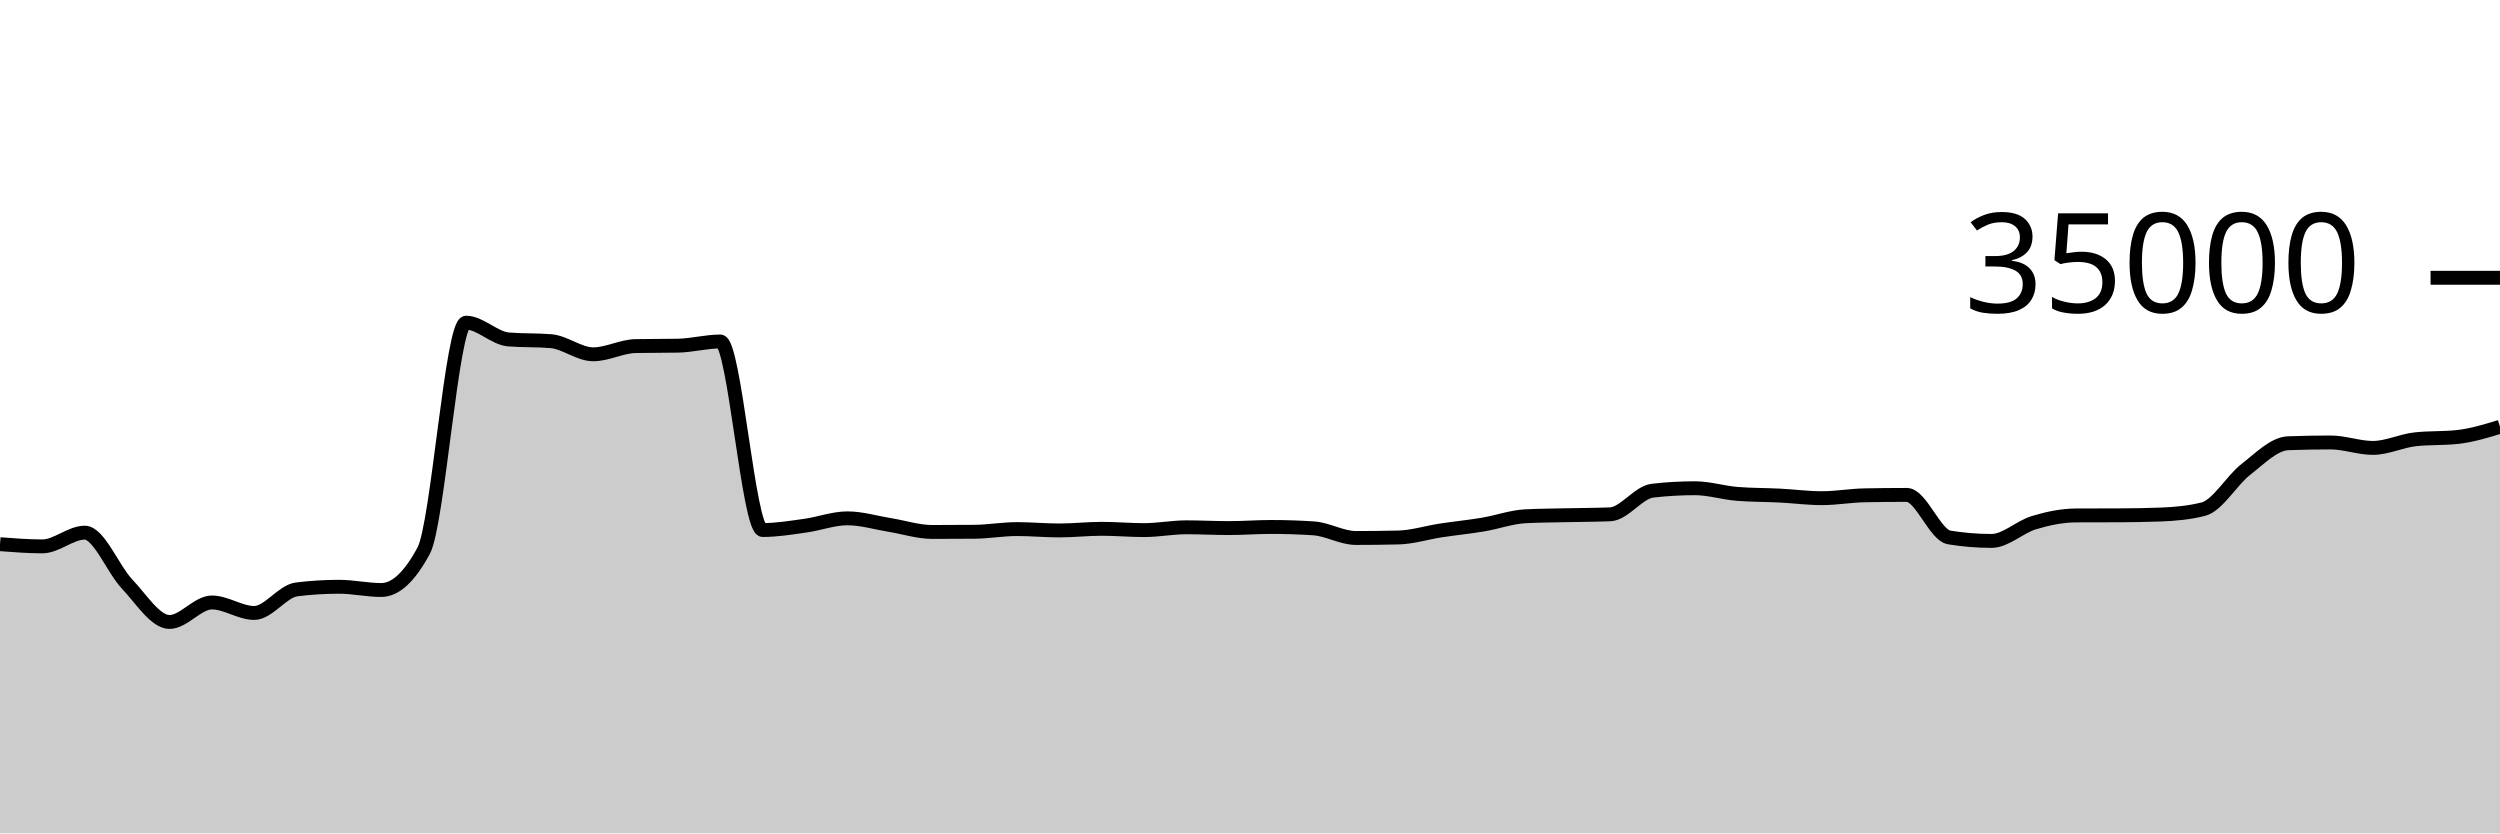
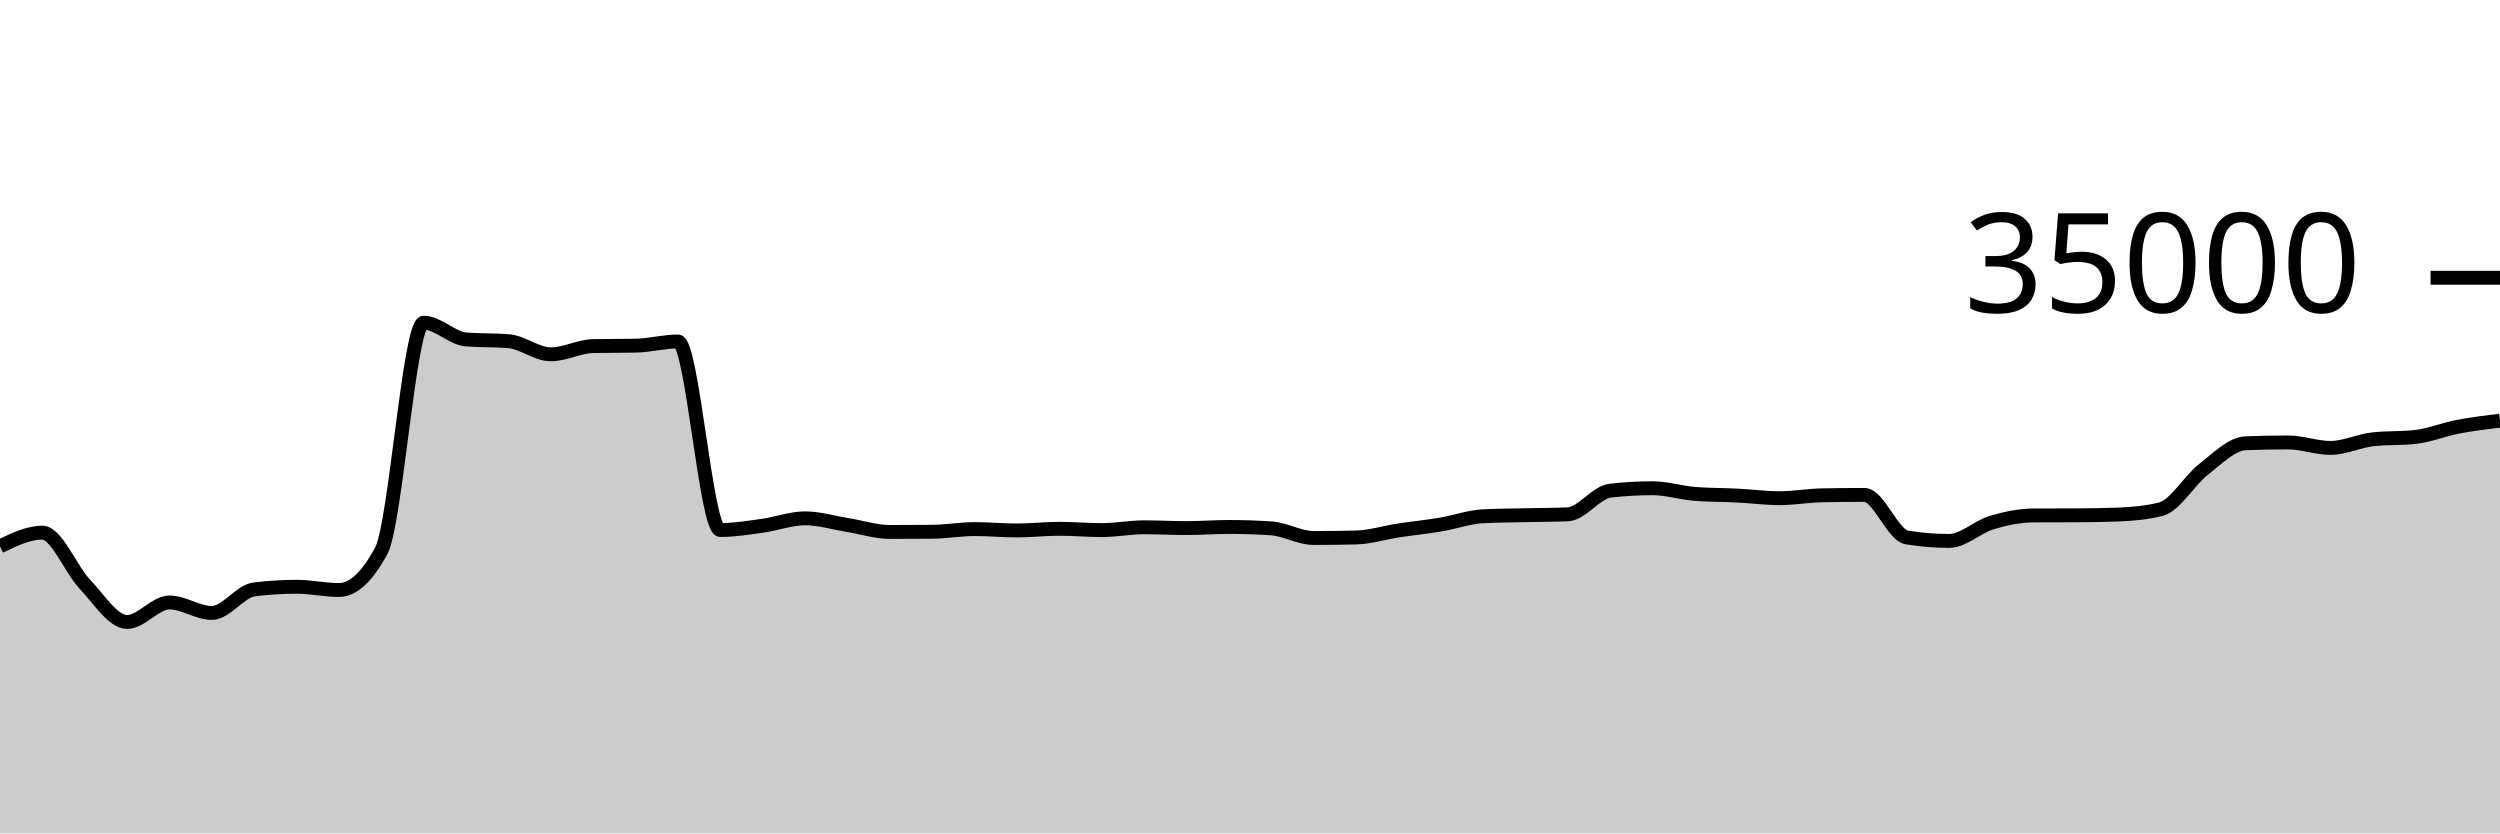
<svg xmlns="http://www.w3.org/2000/svg" viewBox="0 0 180 60">
  <g transform="translate(0,20)">
-     <path class="area" fill="rgba(0, 0, 0, 0.2)" d="M0,19.182C1.017,19.261,2.034,19.339,3.051,19.339C4.068,19.339,5.085,18.351,6.102,18.351C7.119,18.351,8.136,20.981,9.153,22.053C10.169,23.124,11.186,24.782,12.203,24.782C13.22,24.782,14.237,23.378,15.254,23.378C16.271,23.378,17.288,24.133,18.305,24.133C19.322,24.133,20.339,22.563,21.356,22.437C22.373,22.31,23.39,22.247,24.407,22.247C25.424,22.247,26.441,22.48,27.458,22.48C28.475,22.48,29.492,21.534,30.508,19.643C31.525,17.752,32.542,3.233,33.559,3.233C34.576,3.233,35.593,4.358,36.61,4.44C37.627,4.522,38.644,4.481,39.661,4.563C40.678,4.646,41.695,5.51,42.712,5.51C43.729,5.51,44.746,4.938,45.763,4.918C46.78,4.898,47.797,4.908,48.814,4.888C49.831,4.868,50.847,4.587,51.864,4.587C52.881,4.587,53.898,18.162,54.915,18.162C55.932,18.162,56.949,17.992,57.966,17.851C58.983,17.711,60,17.32,61.017,17.32C62.034,17.32,63.051,17.635,64.068,17.799C65.085,17.962,66.102,18.301,67.119,18.301C68.136,18.301,69.153,18.296,70.169,18.287C71.186,18.278,72.203,18.094,73.22,18.094C74.237,18.094,75.254,18.192,76.271,18.192C77.288,18.192,78.305,18.074,79.322,18.074C80.339,18.074,81.356,18.168,82.373,18.168C83.39,18.168,84.407,17.965,85.424,17.965C86.441,17.965,87.458,18.022,88.475,18.022C89.492,18.022,90.508,17.941,91.525,17.941C92.542,17.941,93.559,17.974,94.576,18.041C95.593,18.108,96.61,18.735,97.627,18.735C98.644,18.735,99.661,18.723,100.678,18.699C101.695,18.676,102.712,18.35,103.729,18.194C104.746,18.039,105.763,17.938,106.78,17.768C107.797,17.598,108.814,17.223,109.831,17.171C110.847,17.12,111.864,17.117,112.881,17.094C113.898,17.07,114.915,17.073,115.932,17.031C116.949,16.989,117.966,15.445,118.983,15.328C120,15.211,121.017,15.153,122.034,15.153C123.051,15.153,124.068,15.479,125.085,15.56C126.102,15.641,127.119,15.63,128.136,15.681C129.153,15.733,130.169,15.869,131.186,15.869C132.203,15.869,133.22,15.683,134.237,15.663C135.254,15.643,136.271,15.633,137.288,15.633C138.305,15.633,139.322,18.529,140.339,18.696C141.356,18.863,142.373,18.946,143.39,18.946C144.407,18.946,145.424,17.937,146.441,17.631C147.458,17.325,148.475,17.115,149.492,17.111C150.508,17.106,151.525,17.109,152.542,17.104C153.559,17.099,154.576,17.084,155.593,17.045C156.61,17.005,157.627,16.915,158.644,16.657C159.661,16.399,160.678,14.593,161.695,13.802C162.712,13.012,163.729,11.952,164.746,11.914C165.763,11.876,166.78,11.857,167.797,11.857C168.814,11.857,169.831,12.249,170.847,12.249C171.864,12.249,172.881,11.74,173.898,11.629C174.915,11.517,175.932,11.573,176.949,11.462C177.966,11.35,178.983,11.04,180,10.73L180,40C178.983,40,177.966,40,176.949,40C175.932,40,174.915,40,173.898,40C172.881,40,171.864,40,170.847,40C169.831,40,168.814,40,167.797,40C166.78,40,165.763,40,164.746,40C163.729,40,162.712,40,161.695,40C160.678,40,159.661,40,158.644,40C157.627,40,156.61,40,155.593,40C154.576,40,153.559,40,152.542,40C151.525,40,150.508,40,149.492,40C148.475,40,147.458,40,146.441,40C145.424,40,144.407,40,143.39,40C142.373,40,141.356,40,140.339,40C139.322,40,138.305,40,137.288,40C136.271,40,135.254,40,134.237,40C133.22,40,132.203,40,131.186,40C130.169,40,129.153,40,128.136,40C127.119,40,126.102,40,125.085,40C124.068,40,123.051,40,122.034,40C121.017,40,120,40,118.983,40C117.966,40,116.949,40,115.932,40C114.915,40,113.898,40,112.881,40C111.864,40,110.847,40,109.831,40C108.814,40,107.797,40,106.78,40C105.763,40,104.746,40,103.729,40C102.712,40,101.695,40,100.678,40C99.661,40,98.644,40,97.627,40C96.61,40,95.593,40,94.576,40C93.559,40,92.542,40,91.525,40C90.508,40,89.492,40,88.475,40C87.458,40,86.441,40,85.424,40C84.407,40,83.39,40,82.373,40C81.356,40,80.339,40,79.322,40C78.305,40,77.288,40,76.271,40C75.254,40,74.237,40,73.22,40C72.203,40,71.186,40,70.169,40C69.153,40,68.136,40,67.119,40C66.102,40,65.085,40,64.068,40C63.051,40,62.034,40,61.017,40C60,40,58.983,40,57.966,40C56.949,40,55.932,40,54.915,40C53.898,40,52.881,40,51.864,40C50.847,40,49.831,40,48.814,40C47.797,40,46.78,40,45.763,40C44.746,40,43.729,40,42.712,40C41.695,40,40.678,40,39.661,40C38.644,40,37.627,40,36.61,40C35.593,40,34.576,40,33.559,40C32.542,40,31.525,40,30.508,40C29.492,40,28.475,40,27.458,40C26.441,40,25.424,40,24.407,40C23.39,40,22.373,40,21.356,40C20.339,40,19.322,40,18.305,40C17.288,40,16.271,40,15.254,40C14.237,40,13.22,40,12.203,40C11.186,40,10.169,40,9.153,40C8.136,40,7.119,40,6.102,40C5.085,40,4.068,40,3.051,40C2.034,40,1.017,40,0,40Z" />
-     <path class="line" stroke="black" fill="none" d="M0,19.182C1.017,19.261,2.034,19.339,3.051,19.339C4.068,19.339,5.085,18.351,6.102,18.351C7.119,18.351,8.136,20.981,9.153,22.053C10.169,23.124,11.186,24.782,12.203,24.782C13.22,24.782,14.237,23.378,15.254,23.378C16.271,23.378,17.288,24.133,18.305,24.133C19.322,24.133,20.339,22.563,21.356,22.437C22.373,22.31,23.39,22.247,24.407,22.247C25.424,22.247,26.441,22.48,27.458,22.48C28.475,22.48,29.492,21.534,30.508,19.643C31.525,17.752,32.542,3.233,33.559,3.233C34.576,3.233,35.593,4.358,36.61,4.44C37.627,4.522,38.644,4.481,39.661,4.563C40.678,4.646,41.695,5.51,42.712,5.51C43.729,5.51,44.746,4.938,45.763,4.918C46.78,4.898,47.797,4.908,48.814,4.888C49.831,4.868,50.847,4.587,51.864,4.587C52.881,4.587,53.898,18.162,54.915,18.162C55.932,18.162,56.949,17.992,57.966,17.851C58.983,17.711,60,17.32,61.017,17.32C62.034,17.32,63.051,17.635,64.068,17.799C65.085,17.962,66.102,18.301,67.119,18.301C68.136,18.301,69.153,18.296,70.169,18.287C71.186,18.278,72.203,18.094,73.22,18.094C74.237,18.094,75.254,18.192,76.271,18.192C77.288,18.192,78.305,18.074,79.322,18.074C80.339,18.074,81.356,18.168,82.373,18.168C83.39,18.168,84.407,17.965,85.424,17.965C86.441,17.965,87.458,18.022,88.475,18.022C89.492,18.022,90.508,17.941,91.525,17.941C92.542,17.941,93.559,17.974,94.576,18.041C95.593,18.108,96.61,18.735,97.627,18.735C98.644,18.735,99.661,18.723,100.678,18.699C101.695,18.676,102.712,18.35,103.729,18.194C104.746,18.039,105.763,17.938,106.78,17.768C107.797,17.598,108.814,17.223,109.831,17.171C110.847,17.12,111.864,17.117,112.881,17.094C113.898,17.07,114.915,17.073,115.932,17.031C116.949,16.989,117.966,15.445,118.983,15.328C120,15.211,121.017,15.153,122.034,15.153C123.051,15.153,124.068,15.479,125.085,15.56C126.102,15.641,127.119,15.63,128.136,15.681C129.153,15.733,130.169,15.869,131.186,15.869C132.203,15.869,133.22,15.683,134.237,15.663C135.254,15.643,136.271,15.633,137.288,15.633C138.305,15.633,139.322,18.529,140.339,18.696C141.356,18.863,142.373,18.946,143.39,18.946C144.407,18.946,145.424,17.937,146.441,17.631C147.458,17.325,148.475,17.115,149.492,17.111C150.508,17.106,151.525,17.109,152.542,17.104C153.559,17.099,154.576,17.084,155.593,17.045C156.61,17.005,157.627,16.915,158.644,16.657C159.661,16.399,160.678,14.593,161.695,13.802C162.712,13.012,163.729,11.952,164.746,11.914C165.763,11.876,166.78,11.857,167.797,11.857C168.814,11.857,169.831,12.249,170.847,12.249C171.864,12.249,172.881,11.74,173.898,11.629C174.915,11.517,175.932,11.573,176.949,11.462C177.966,11.35,178.983,11.04,180,10.73" />
+     <path class="area" fill="rgba(0, 0, 0, 0.2)" d="M0,19.339C1.017,18.845,2.034,18.351,3.051,18.351C4.068,18.351,5.085,20.981,6.102,22.053C7.119,23.124,8.136,24.782,9.153,24.782C10.169,24.782,11.186,23.378,12.203,23.378C13.22,23.378,14.237,24.133,15.254,24.133C16.271,24.133,17.288,22.563,18.305,22.437C19.322,22.31,20.339,22.247,21.356,22.247C22.373,22.247,23.39,22.48,24.407,22.48C25.424,22.48,26.441,21.534,27.458,19.643C28.475,17.752,29.492,3.233,30.508,3.233C31.525,3.233,32.542,4.358,33.559,4.44C34.576,4.522,35.593,4.481,36.61,4.563C37.627,4.646,38.644,5.51,39.661,5.51C40.678,5.51,41.695,4.938,42.712,4.918C43.729,4.898,44.746,4.908,45.763,4.888C46.78,4.868,47.797,4.587,48.814,4.587C49.831,4.587,50.847,18.162,51.864,18.162C52.881,18.162,53.898,17.992,54.915,17.851C55.932,17.711,56.949,17.32,57.966,17.32C58.983,17.32,60,17.635,61.017,17.799C62.034,17.962,63.051,18.301,64.068,18.301C65.085,18.301,66.102,18.296,67.119,18.287C68.136,18.278,69.153,18.094,70.169,18.094C71.186,18.094,72.203,18.192,73.22,18.192C74.237,18.192,75.254,18.074,76.271,18.074C77.288,18.074,78.305,18.168,79.322,18.168C80.339,18.168,81.356,17.965,82.373,17.965C83.39,17.965,84.407,18.022,85.424,18.022C86.441,18.022,87.458,17.941,88.475,17.941C89.492,17.941,90.508,17.974,91.525,18.041C92.542,18.108,93.559,18.735,94.576,18.735C95.593,18.735,96.61,18.723,97.627,18.699C98.644,18.676,99.661,18.35,100.678,18.194C101.695,18.039,102.712,17.938,103.729,17.768C104.746,17.598,105.763,17.223,106.78,17.171C107.797,17.12,108.814,17.117,109.831,17.094C110.847,17.07,111.864,17.073,112.881,17.031C113.898,16.989,114.915,15.445,115.932,15.328C116.949,15.211,117.966,15.153,118.983,15.153C120,15.153,121.017,15.479,122.034,15.56C123.051,15.641,124.068,15.63,125.085,15.681C126.102,15.733,127.119,15.869,128.136,15.869C129.153,15.869,130.169,15.683,131.186,15.663C132.203,15.643,133.22,15.633,134.237,15.633C135.254,15.633,136.271,18.529,137.288,18.696C138.305,18.863,139.322,18.946,140.339,18.946C141.356,18.946,142.373,17.937,143.39,17.631C144.407,17.325,145.424,17.115,146.441,17.111C147.458,17.106,148.475,17.109,149.492,17.104C150.508,17.099,151.525,17.084,152.542,17.045C153.559,17.005,154.576,16.915,155.593,16.657C156.61,16.399,157.627,14.593,158.644,13.802C159.661,13.012,160.678,11.952,161.695,11.914C162.712,11.876,163.729,11.857,164.746,11.857C165.763,11.857,166.78,12.249,167.797,12.249C168.814,12.249,169.831,11.74,170.847,11.629C171.864,11.517,172.881,11.573,173.898,11.462C174.915,11.35,175.932,10.926,176.949,10.73C177.966,10.534,178.983,10.41,180,10.286L180,40C178.983,40,177.966,40,176.949,40C175.932,40,174.915,40,173.898,40C172.881,40,171.864,40,170.847,40C169.831,40,168.814,40,167.797,40C166.78,40,165.763,40,164.746,40C163.729,40,162.712,40,161.695,40C160.678,40,159.661,40,158.644,40C157.627,40,156.61,40,155.593,40C154.576,40,153.559,40,152.542,40C151.525,40,150.508,40,149.492,40C148.475,40,147.458,40,146.441,40C145.424,40,144.407,40,143.39,40C142.373,40,141.356,40,140.339,40C139.322,40,138.305,40,137.288,40C136.271,40,135.254,40,134.237,40C133.22,40,132.203,40,131.186,40C130.169,40,129.153,40,128.136,40C127.119,40,126.102,40,125.085,40C124.068,40,123.051,40,122.034,40C121.017,40,120,40,118.983,40C117.966,40,116.949,40,115.932,40C114.915,40,113.898,40,112.881,40C111.864,40,110.847,40,109.831,40C108.814,40,107.797,40,106.78,40C105.763,40,104.746,40,103.729,40C102.712,40,101.695,40,100.678,40C99.661,40,98.644,40,97.627,40C96.61,40,95.593,40,94.576,40C93.559,40,92.542,40,91.525,40C90.508,40,89.492,40,88.475,40C87.458,40,86.441,40,85.424,40C84.407,40,83.39,40,82.373,40C81.356,40,80.339,40,79.322,40C78.305,40,77.288,40,76.271,40C75.254,40,74.237,40,73.22,40C72.203,40,71.186,40,70.169,40C69.153,40,68.136,40,67.119,40C66.102,40,65.085,40,64.068,40C63.051,40,62.034,40,61.017,40C60,40,58.983,40,57.966,40C56.949,40,55.932,40,54.915,40C53.898,40,52.881,40,51.864,40C50.847,40,49.831,40,48.814,40C47.797,40,46.78,40,45.763,40C44.746,40,43.729,40,42.712,40C41.695,40,40.678,40,39.661,40C38.644,40,37.627,40,36.61,40C35.593,40,34.576,40,33.559,40C32.542,40,31.525,40,30.508,40C29.492,40,28.475,40,27.458,40C26.441,40,25.424,40,24.407,40C23.39,40,22.373,40,21.356,40C20.339,40,19.322,40,18.305,40C17.288,40,16.271,40,15.254,40C14.237,40,13.22,40,12.203,40C11.186,40,10.169,40,9.153,40C8.136,40,7.119,40,6.102,40C5.085,40,4.068,40,3.051,40C2.034,40,1.017,40,0,40Z" />
+     <path class="line" stroke="black" fill="none" d="M0,19.339C1.017,18.845,2.034,18.351,3.051,18.351C4.068,18.351,5.085,20.981,6.102,22.053C7.119,23.124,8.136,24.782,9.153,24.782C10.169,24.782,11.186,23.378,12.203,23.378C13.22,23.378,14.237,24.133,15.254,24.133C16.271,24.133,17.288,22.563,18.305,22.437C19.322,22.31,20.339,22.247,21.356,22.247C22.373,22.247,23.39,22.48,24.407,22.48C25.424,22.48,26.441,21.534,27.458,19.643C28.475,17.752,29.492,3.233,30.508,3.233C31.525,3.233,32.542,4.358,33.559,4.44C34.576,4.522,35.593,4.481,36.61,4.563C37.627,4.646,38.644,5.51,39.661,5.51C40.678,5.51,41.695,4.938,42.712,4.918C43.729,4.898,44.746,4.908,45.763,4.888C46.78,4.868,47.797,4.587,48.814,4.587C49.831,4.587,50.847,18.162,51.864,18.162C52.881,18.162,53.898,17.992,54.915,17.851C55.932,17.711,56.949,17.32,57.966,17.32C58.983,17.32,60,17.635,61.017,17.799C62.034,17.962,63.051,18.301,64.068,18.301C65.085,18.301,66.102,18.296,67.119,18.287C68.136,18.278,69.153,18.094,70.169,18.094C71.186,18.094,72.203,18.192,73.22,18.192C74.237,18.192,75.254,18.074,76.271,18.074C77.288,18.074,78.305,18.168,79.322,18.168C80.339,18.168,81.356,17.965,82.373,17.965C83.39,17.965,84.407,18.022,85.424,18.022C86.441,18.022,87.458,17.941,88.475,17.941C89.492,17.941,90.508,17.974,91.525,18.041C92.542,18.108,93.559,18.735,94.576,18.735C95.593,18.735,96.61,18.723,97.627,18.699C98.644,18.676,99.661,18.35,100.678,18.194C101.695,18.039,102.712,17.938,103.729,17.768C104.746,17.598,105.763,17.223,106.78,17.171C107.797,17.12,108.814,17.117,109.831,17.094C110.847,17.07,111.864,17.073,112.881,17.031C113.898,16.989,114.915,15.445,115.932,15.328C116.949,15.211,117.966,15.153,118.983,15.153C120,15.153,121.017,15.479,122.034,15.56C123.051,15.641,124.068,15.63,125.085,15.681C126.102,15.733,127.119,15.869,128.136,15.869C129.153,15.869,130.169,15.683,131.186,15.663C132.203,15.643,133.22,15.633,134.237,15.633C135.254,15.633,136.271,18.529,137.288,18.696C138.305,18.863,139.322,18.946,140.339,18.946C141.356,18.946,142.373,17.937,143.39,17.631C144.407,17.325,145.424,17.115,146.441,17.111C147.458,17.106,148.475,17.109,149.492,17.104C150.508,17.099,151.525,17.084,152.542,17.045C153.559,17.005,154.576,16.915,155.593,16.657C156.61,16.399,157.627,14.593,158.644,13.802C159.661,13.012,160.678,11.952,161.695,11.914C162.712,11.876,163.729,11.857,164.746,11.857C165.763,11.857,166.78,12.249,167.797,12.249C168.814,12.249,169.831,11.74,170.847,11.629C171.864,11.517,172.881,11.573,173.898,11.462C174.915,11.35,175.932,10.926,176.949,10.73C177.966,10.534,178.983,10.41,180,10.286" />
    <path class="axis-ceiling" stroke-width="1" stroke="black" fill="none" d="M175,0L180,0" />
    <text class="axis-ceiling-label" font-family="sans-serif" text-anchor="end" font-size="10px" x="170" y="2.5">35000</text>
  </g>
</svg>
